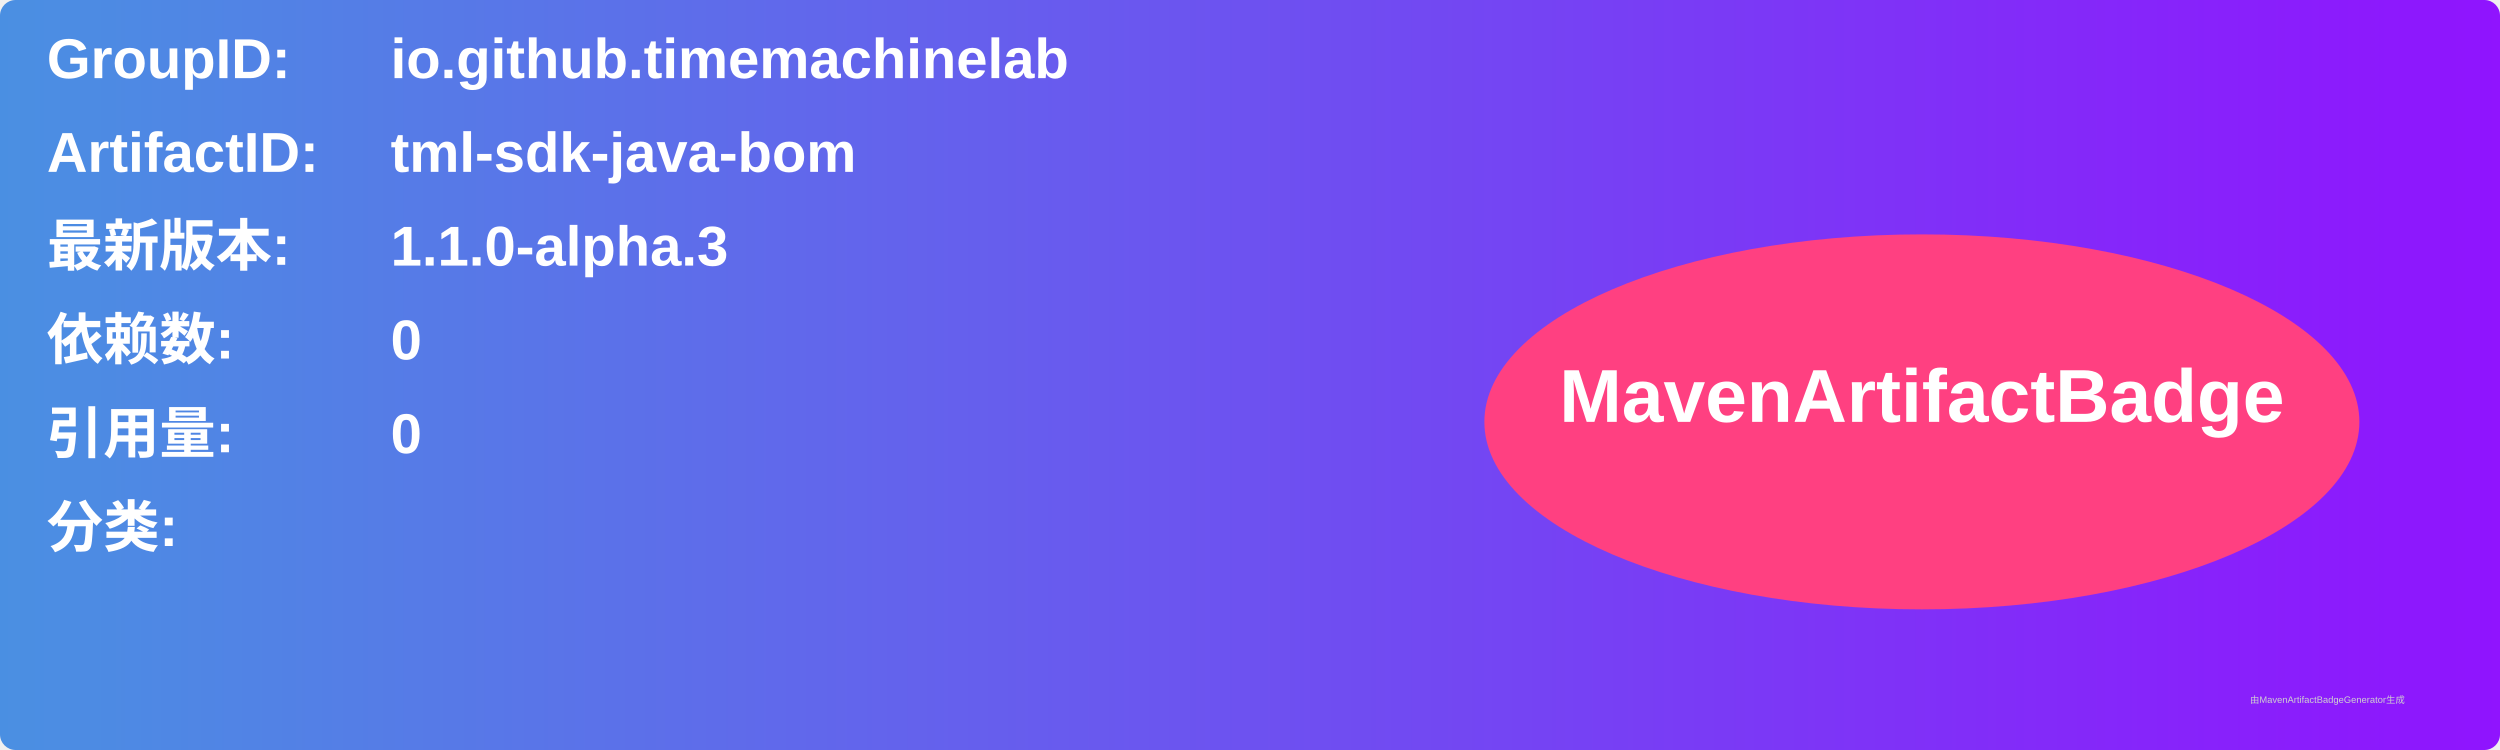
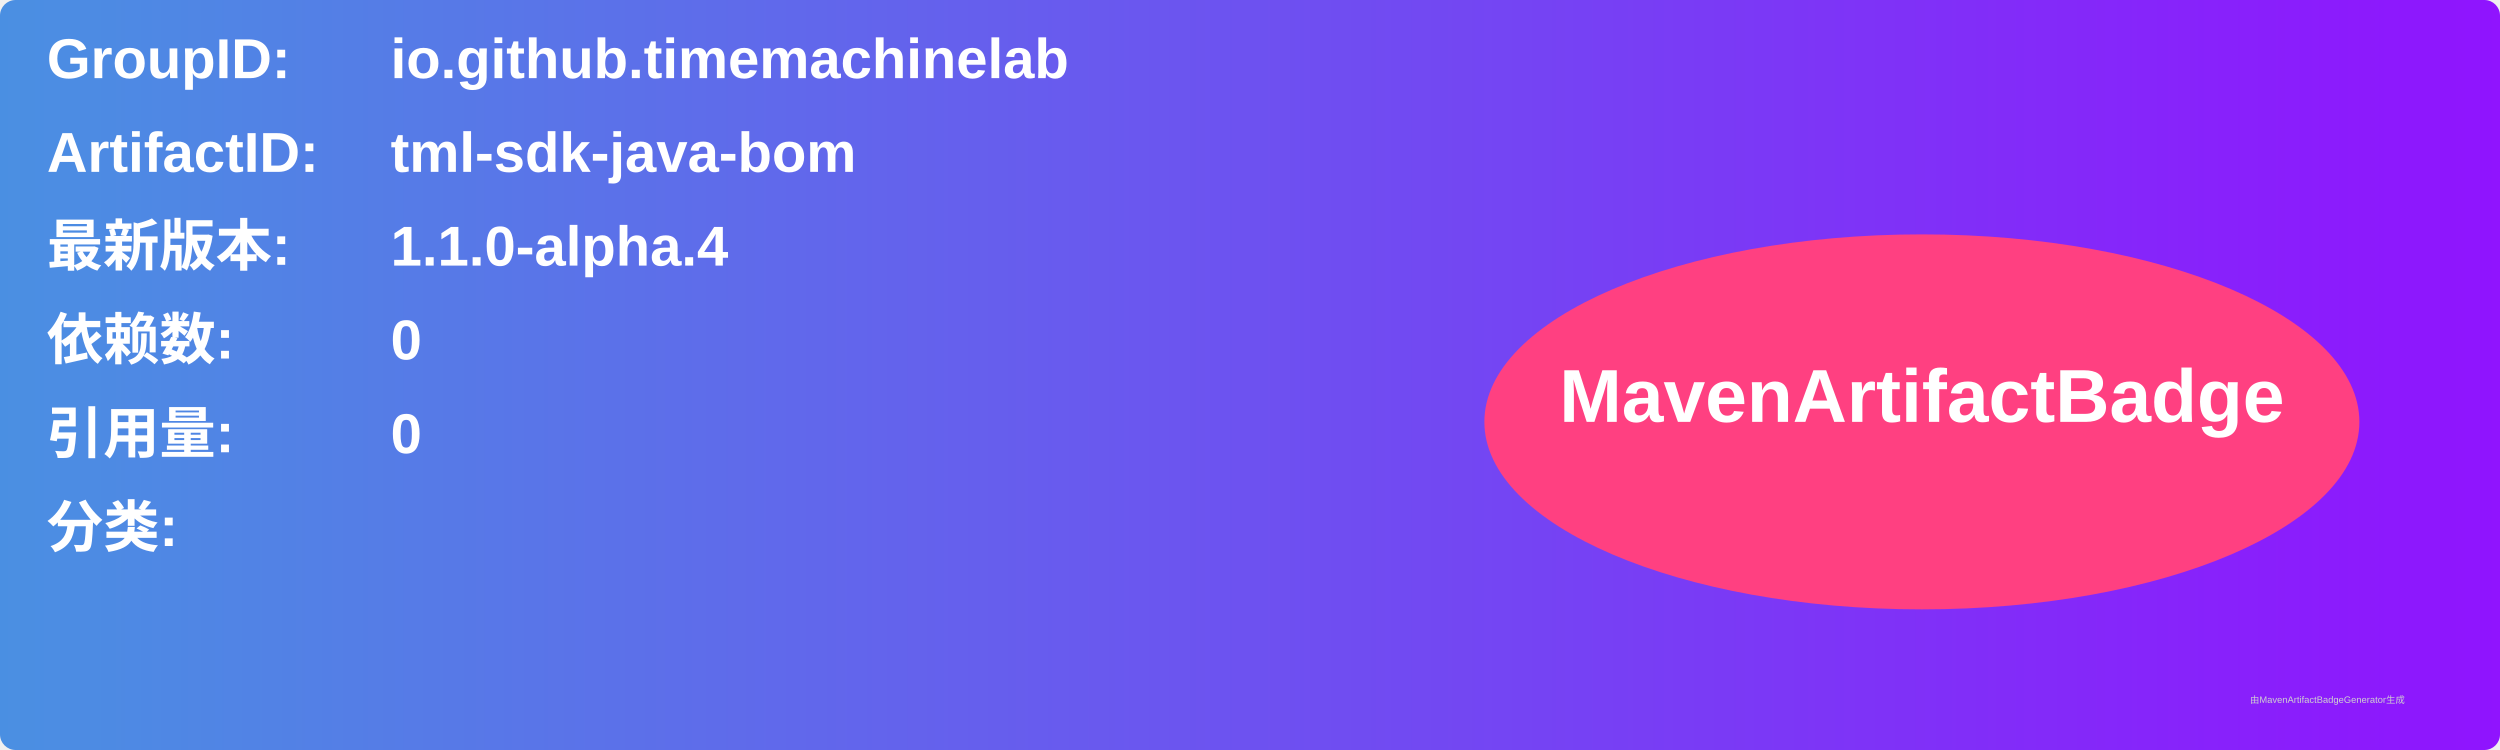
<svg xmlns="http://www.w3.org/2000/svg" width="800" height="240" viewBox="0 0 800 240">
  <linearGradient id="grad" x1="0%" y1="0%" x2="100%" y2="0%">
    <stop offset="0%" stop-color="#4a90e2" />
    <stop offset="100%" stop-color="#9013fe" />
  </linearGradient>
  <rect width="100%" height="100%" rx="5" ry="5" fill="url(#grad)" />
  <g transform="translate(15, 15)">
    <text x="0" y="10" font-family="Arial" font-size="18" fill="white" font-weight="bold" width="260">GroupID:</text>
    <text x="110" y="10" font-family="Arial" font-size="18" fill="white" font-weight="bold" width="460">io.github.timemachinelab</text>
    <text x="0" y="40" font-family="Arial" font-size="18" fill="white" font-weight="bold" width="260">ArtifactID:</text>
    <text x="110" y="40" font-family="Arial" font-size="18" fill="white" font-weight="bold" width="460">tml-sdk-java-bom</text>
    <text x="0" y="70" font-family="Arial" font-size="18" fill="white" font-weight="bold">最新版本:</text>
    <text x="110" y="70" font-family="Arial" font-size="18" fill="white" font-weight="bold">
-       <tspan font-weight="bold">1.1.0-alpha.3</tspan>
+       <tspan font-weight="bold">1.1.0-alpha.4</tspan>
    </text>
    <text x="0" y="100" font-family="Arial" font-size="18" fill="white" font-weight="bold">依赖数: </text>
    <text x="110" y="100" font-family="Arial" font-size="18" fill="white">
      <tspan font-weight="bold">0</tspan>
    </text>
    <text x="0" y="130" font-family="Arial" font-size="18" fill="white" font-weight="bold">引用量: </text>
    <text x="110" y="130" font-family="Arial" font-size="18" fill="white">
      <tspan font-weight="bold">0</tspan>
    </text>
    <text x="0" y="160" font-family="Arial" font-size="18" fill="white" font-weight="bold">分类:</text>
    <text x="10" y="190" font-family="Arial" font-size="10" fill="white">
      <tspan font-weight="bold" />
    </text>
    <ellipse cx="600" cy="120" rx="140" ry="60" fill="#ff4081" />
    <text x="600" y="120" text-anchor="middle" font-family="Arial" font-size="24" fill="white" font-weight="bold">MavenArtifactBadge</text>
  </g>
  <text x="720" y="225" font-family="Arial" font-size="3" fill="#d0d0d0">由MavenArtifactBadgeGenerator生成</text>
</svg>
